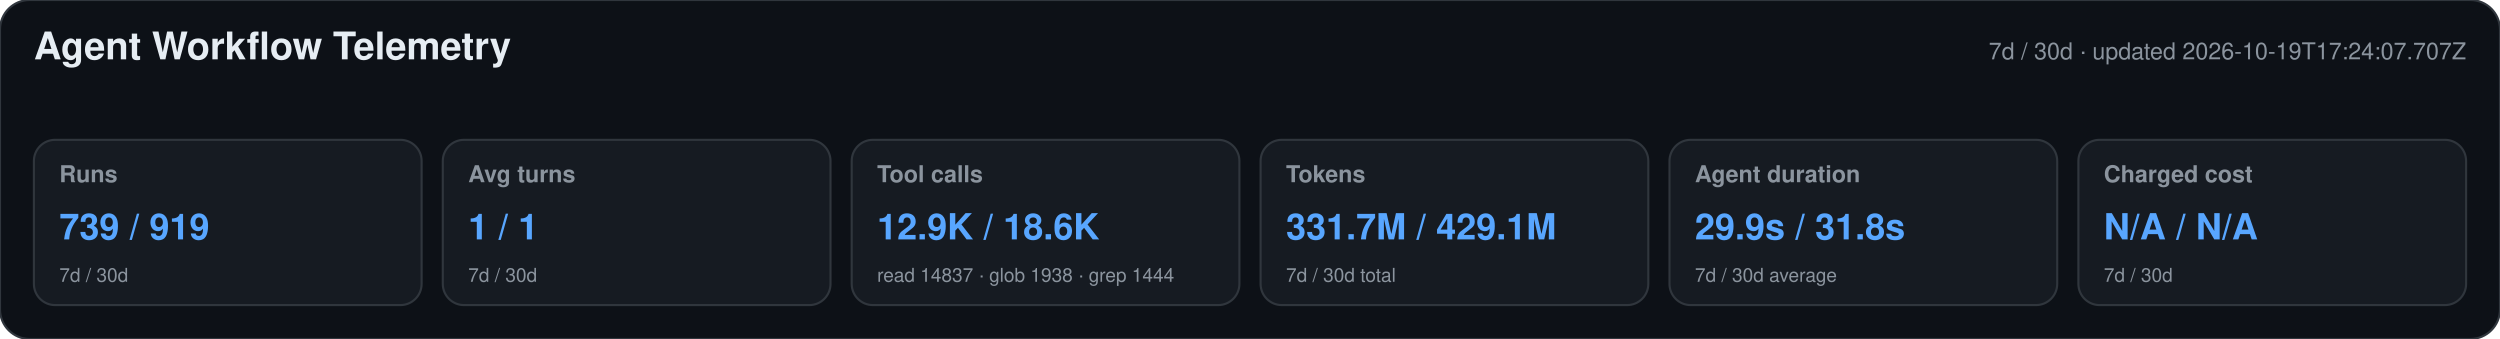
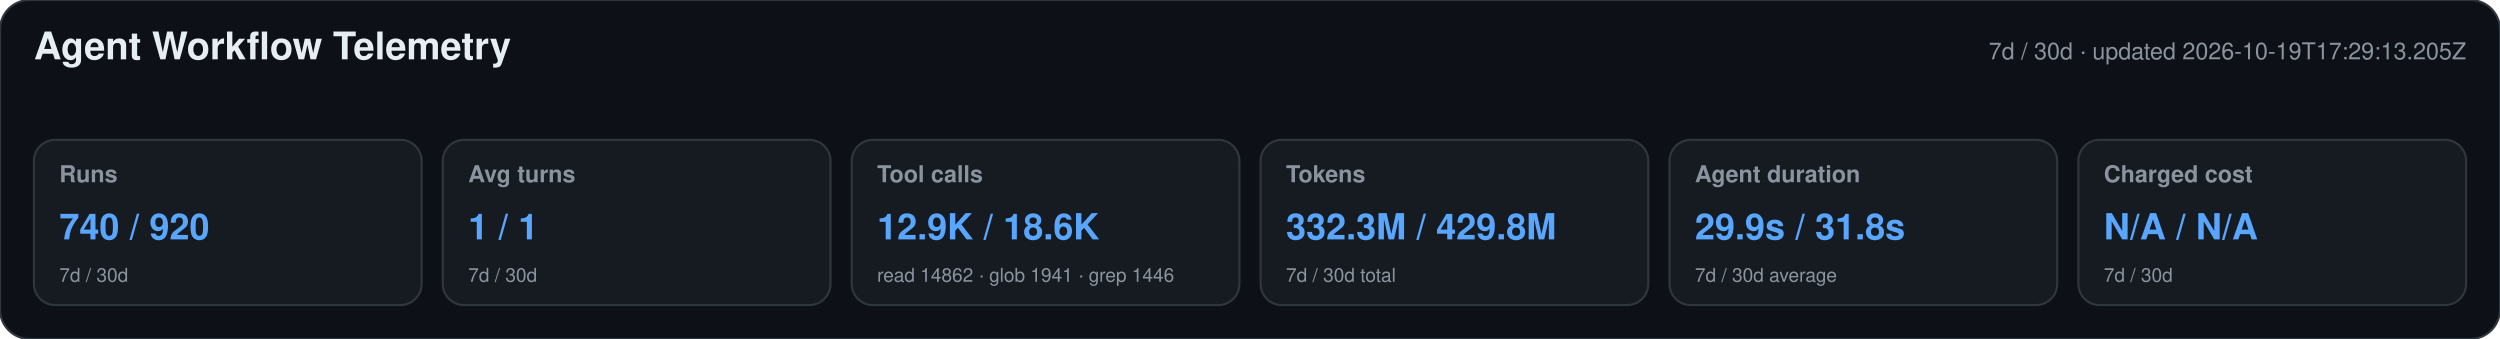
<svg xmlns="http://www.w3.org/2000/svg" width="1180" height="160" viewBox="0 0 1180 160" role="img" aria-labelledby="title desc">
  <style>text{font-family:-apple-system,BlinkMacSystemFont,"Segoe UI",Helvetica,Arial,sans-serif}.heading{font-size:18px;font-weight:650;fill:#e6edf3}.meta,.label,.secondary{fill:#8b949e}.meta,.label{font-size:11px}.label{font-weight:600}.primary{font-size:17px;font-weight:700;fill:#58a6ff}.secondary{font-size:9px}</style>
  <rect width="1180" height="160" rx="14" fill="#0d1117" stroke="#30363d" />
  <text x="16" y="28" class="heading">Agent Workflow Telemetry</text>
-   <text x="1164" y="28" text-anchor="end" class="meta">7d / 30d · updated 2026-10-19T17:24:07.707Z</text>
+   <text x="1164" y="28" text-anchor="end" class="meta">7d / 30d · updated 2026-10-19T17:29:13.205Z</text>
  <g>
    <rect x="16" y="66" width="183" height="78" rx="10" fill="#161b22" stroke="#30363d" />
    <text x="28" y="86" class="label">Runs</text>
-     <text x="28" y="113" class="primary">739 / 919</text>
+     <text x="28" y="113" class="primary">740 / 920</text>
    <text x="28" y="133" class="secondary">7d / 30d</text>
  </g>
  <g>
    <rect x="209" y="66" width="183" height="78" rx="10" fill="#161b22" stroke="#30363d" />
    <text x="221" y="86" class="label">Avg turns</text>
    <text x="221" y="113" class="primary">1 / 1</text>
    <text x="221" y="133" class="secondary">7d / 30d</text>
  </g>
  <g>
    <rect x="402" y="66" width="183" height="78" rx="10" fill="#161b22" stroke="#30363d" />
    <text x="414" y="86" class="label">Tool calls</text>
    <text x="414" y="113" class="primary">12.9K / 18.6K</text>
-     <text x="414" y="133" class="secondary">read 14837 · glob 1938 · grep 1444</text>
+     <text x="414" y="133" class="secondary">read 14862 · glob 1941 · grep 1446</text>
  </g>
  <g>
    <rect x="595" y="66" width="183" height="78" rx="10" fill="#161b22" stroke="#30363d" />
    <text x="607" y="86" class="label">Tokens</text>
-     <text x="607" y="113" class="primary">331.7M / 429.1M</text>
+     <text x="607" y="113" class="primary">332.3M / 429.8M</text>
    <text x="607" y="133" class="secondary">7d / 30d total</text>
  </g>
  <g>
    <rect x="788" y="66" width="183" height="78" rx="10" fill="#161b22" stroke="#30363d" />
    <text x="800" y="86" class="label">Agent duration</text>
    <text x="800" y="113" class="primary">29.9s / 31.8s</text>
    <text x="800" y="133" class="secondary">7d / 30d average</text>
  </g>
  <g>
    <rect x="981" y="66" width="183" height="78" rx="10" fill="#161b22" stroke="#30363d" />
    <text x="993" y="86" class="label">Charged cost</text>
    <text x="993" y="113" class="primary">N/A / N/A</text>
    <text x="993" y="133" class="secondary">7d / 30d</text>
  </g>
</svg>
